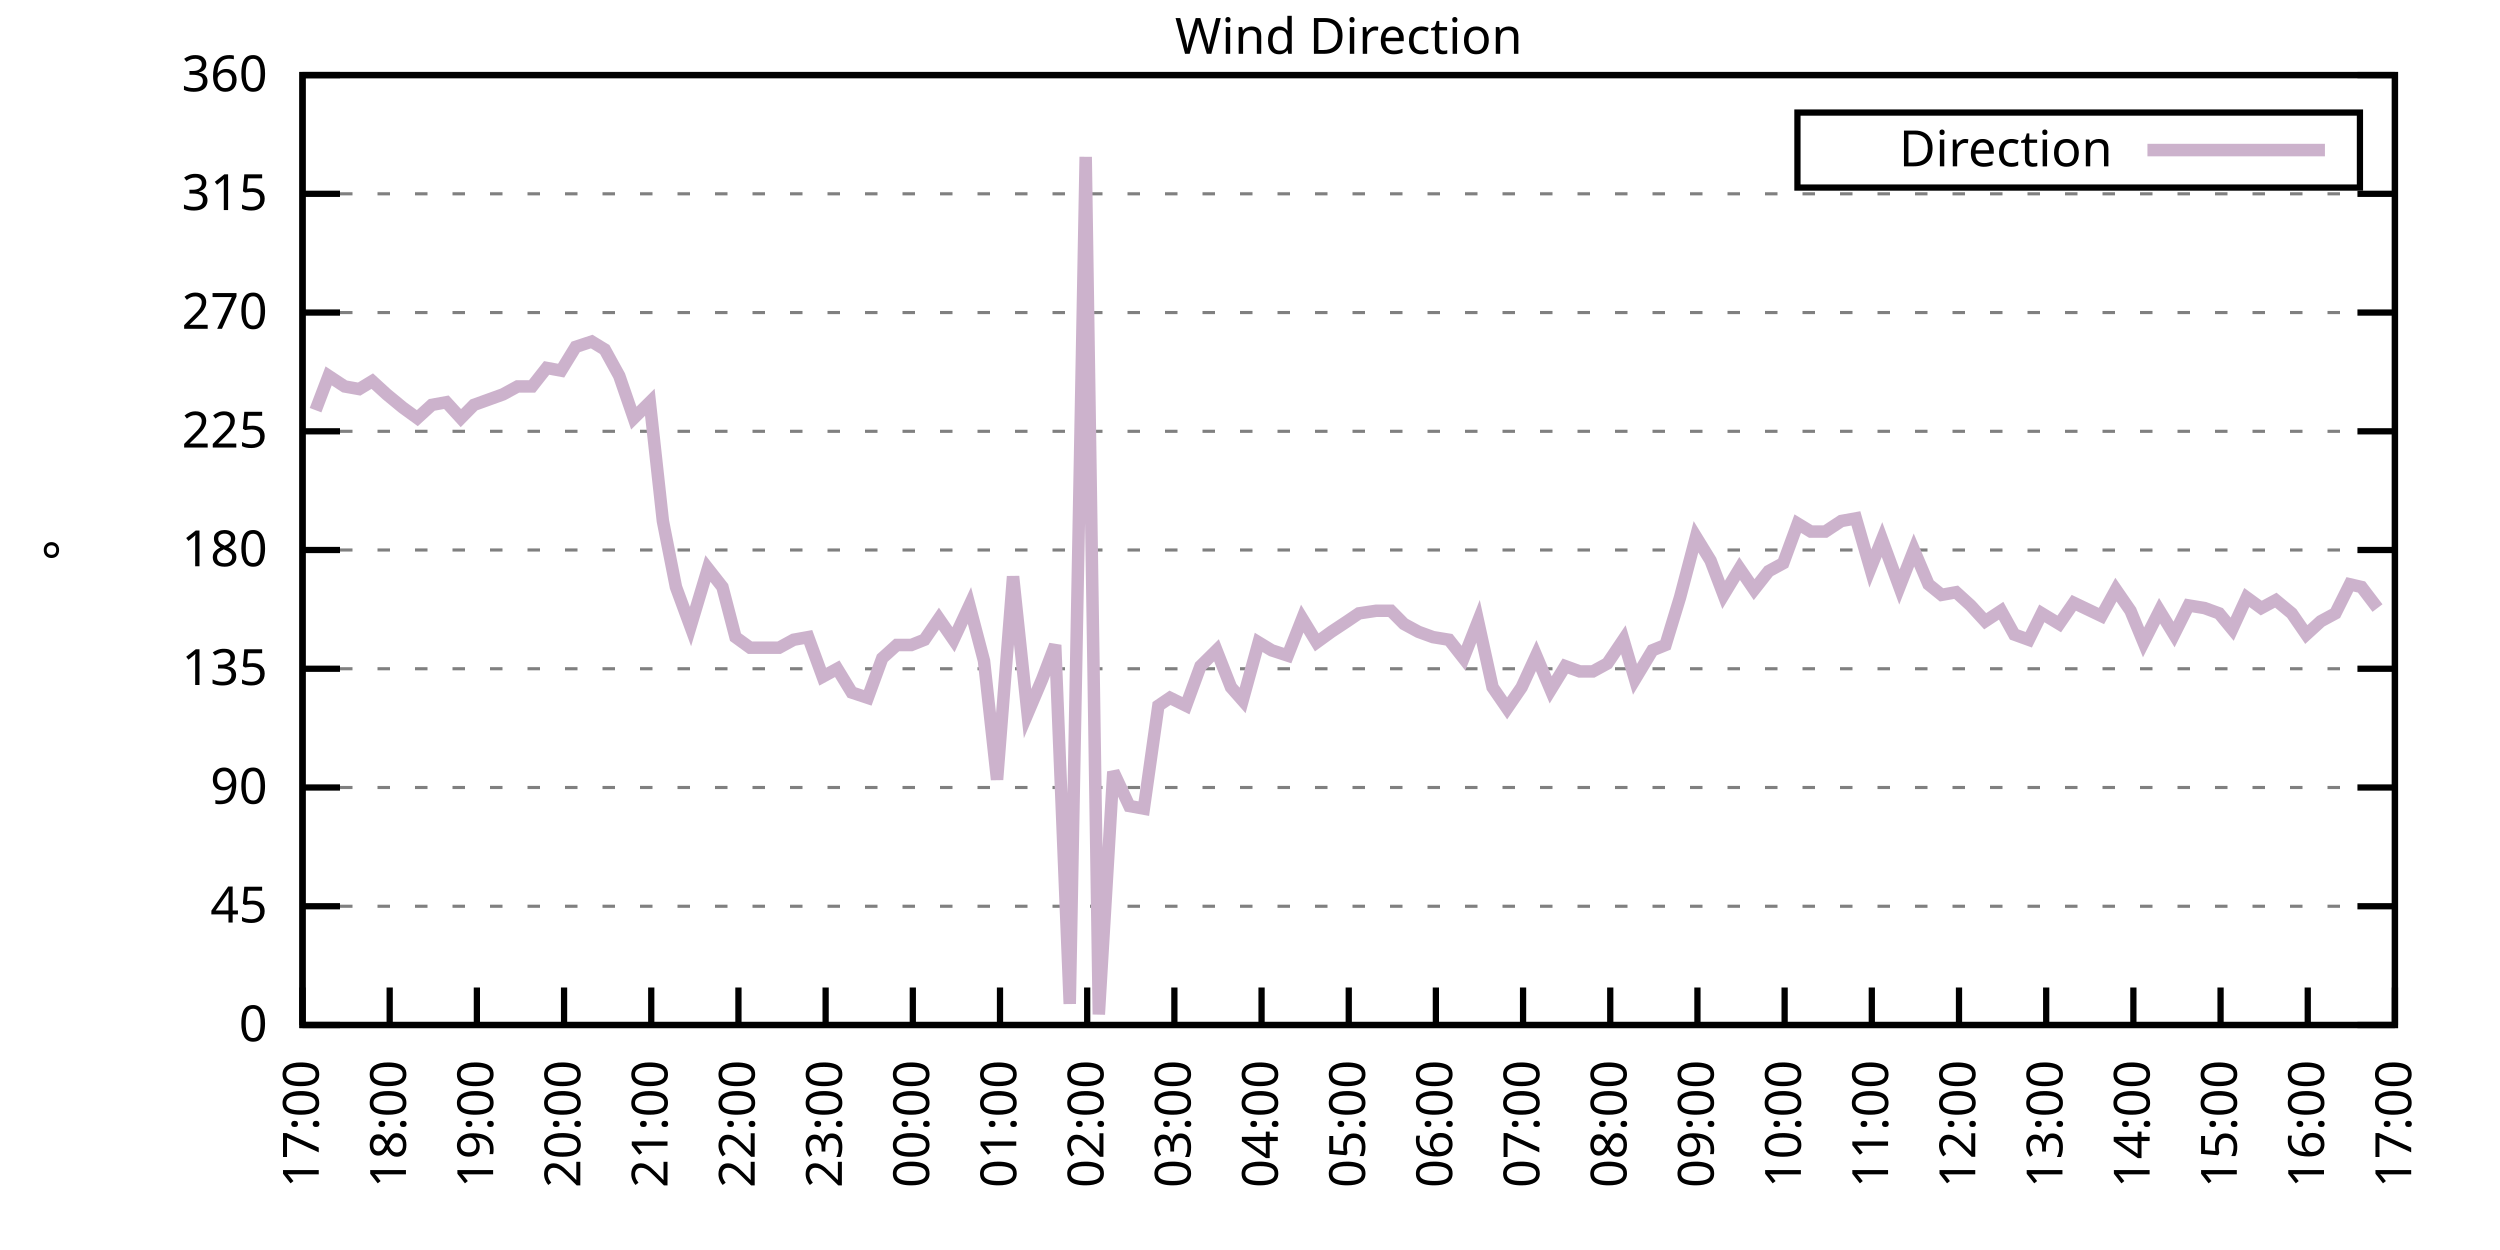
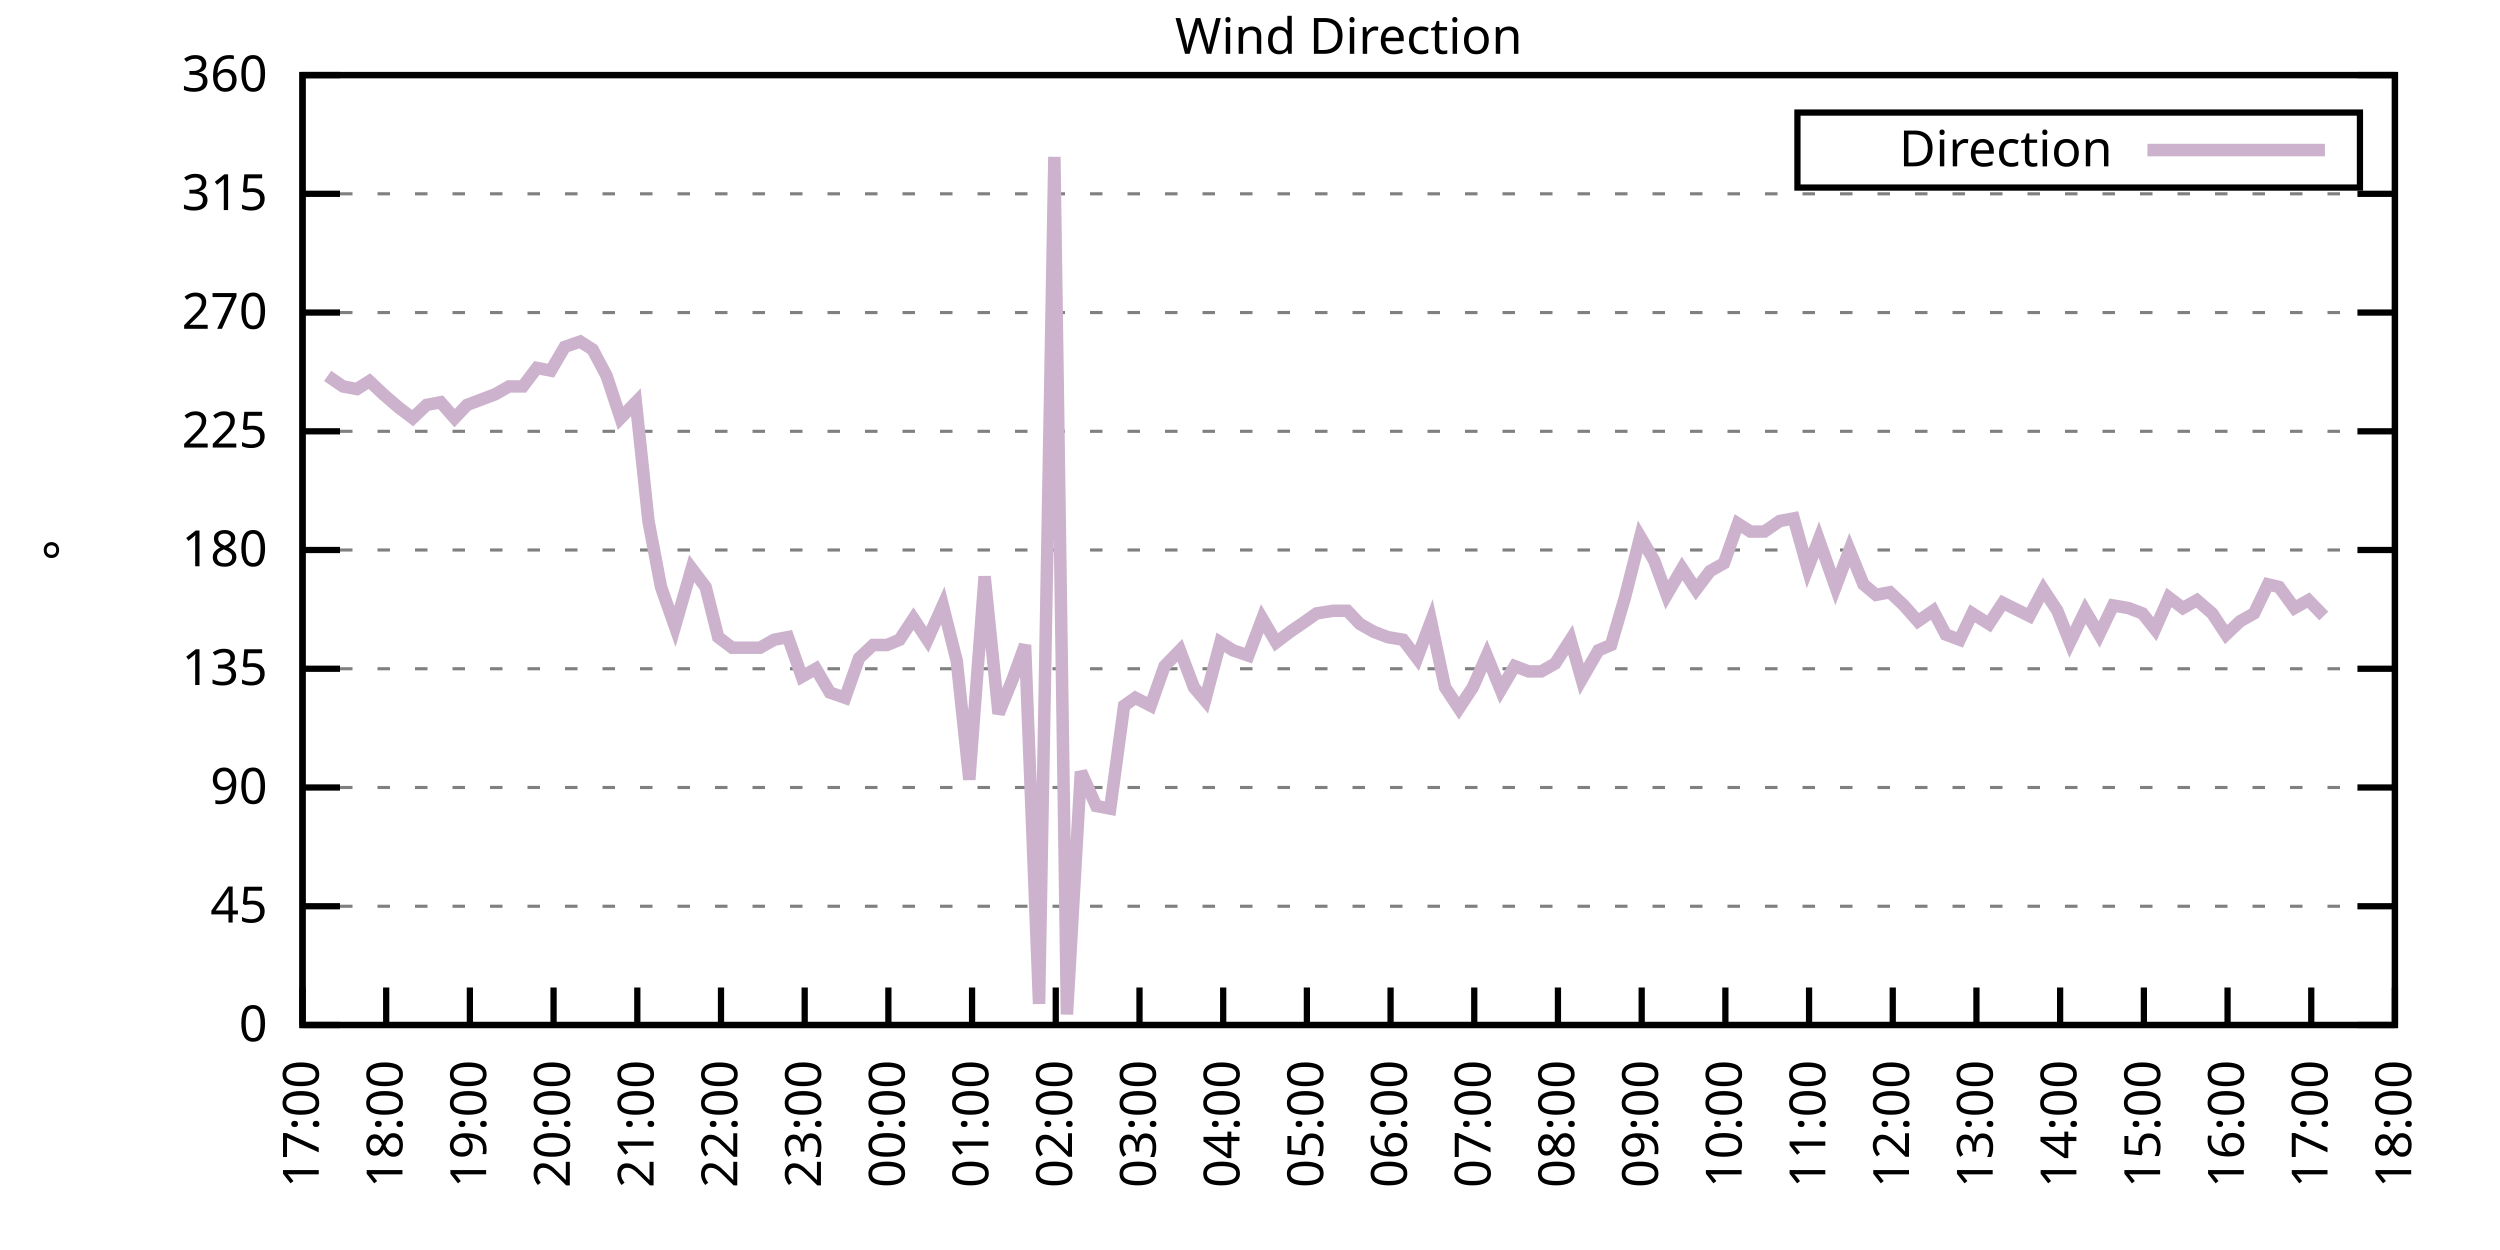
<svg xmlns="http://www.w3.org/2000/svg" xmlns:xlink="http://www.w3.org/1999/xlink" width="400" height="200" viewBox="0 0 400 200">
  <g id="gnuplot_canvas">
    <rect x="0" y="0" width="400" height="200" fill="none" />
    <defs>
      <circle id="gpDot" r="0.5" stroke-width="0.5" stroke="currentColor" />
      <path id="gpPt0" stroke-width="0.333" stroke="currentColor" d="M-1,0 h2 M0,-1 v2" />
      <path id="gpPt1" stroke-width="0.333" stroke="currentColor" d="M-1,-1 L1,1 M1,-1 L-1,1" />
      <path id="gpPt2" stroke-width="0.333" stroke="currentColor" d="M-1,0 L1,0 M0,-1 L0,1 M-1,-1 L1,1 M-1,1 L1,-1" />
      <rect id="gpPt3" stroke-width="0.333" stroke="currentColor" x="-1" y="-1" width="2" height="2" />
      <rect id="gpPt4" stroke-width="0.333" stroke="currentColor" fill="currentColor" x="-1" y="-1" width="2" height="2" />
      <circle id="gpPt5" stroke-width="0.333" stroke="currentColor" cx="0" cy="0" r="1" />
      <use xlink:href="#gpPt5" id="gpPt6" fill="currentColor" stroke="none" />
      <path id="gpPt7" stroke-width="0.333" stroke="currentColor" d="M0,-1.33 L-1.33,0.67 L1.33,0.67 z" />
      <use xlink:href="#gpPt7" id="gpPt8" fill="currentColor" stroke="none" />
      <use xlink:href="#gpPt7" id="gpPt9" stroke="currentColor" transform="rotate(180)" />
      <use xlink:href="#gpPt9" id="gpPt10" fill="currentColor" stroke="none" />
      <use xlink:href="#gpPt3" id="gpPt11" stroke="currentColor" transform="rotate(45)" />
      <use xlink:href="#gpPt11" id="gpPt12" fill="currentColor" stroke="none" />
      <path id="gpPt13" stroke-width="0.333" stroke="currentColor" d="M0,1.330 L1.265,0.411 L0.782,-1.067 L-0.782,-1.076 L-1.265,0.411 z" />
      <use xlink:href="#gpPt13" id="gpPt14" fill="currentColor" stroke="none" />
      <filter id="textbox" filterUnits="objectBoundingBox" x="0" y="0" height="1" width="1">
        <feFlood flood-color="white" flood-opacity="1" result="bgnd" />
        <feComposite in="SourceGraphic" in2="bgnd" operator="atop" />
      </filter>
      <filter id="greybox" filterUnits="objectBoundingBox" x="0" y="0" height="1" width="1">
        <feFlood flood-color="lightgrey" flood-opacity="1" result="grey" />
        <feComposite in="SourceGraphic" in2="grey" operator="atop" />
      </filter>
    </defs>
    <g fill="none" color="white" stroke="currentColor" stroke-width="1.00" stroke-linecap="butt" stroke-linejoin="miter">
</g>
    <g fill="none" color="black" stroke="currentColor" stroke-width="1.00" stroke-linecap="butt" stroke-linejoin="miter">
      <g stroke="none" shape-rendering="crispEdges">
        <polygon fill="rgb(255, 255, 255)" points="48.40,164.00 383.18,164.00 383.18,12.02 48.40,12.02 " />
      </g>
    </g>
    <g fill="none" color="black" stroke="currentColor" stroke-width="1.00" stroke-linecap="butt" stroke-linejoin="miter">
</g>
    <g fill="none" color="black" stroke="black" stroke-width="0.50" stroke-linecap="butt" stroke-linejoin="miter">
</g>
    <g fill="none" color="gray" stroke="currentColor" stroke-width="0.50" stroke-linecap="butt" stroke-linejoin="miter">
      <path stroke="gray" stroke-dasharray="2,4" class="gridline" d="M48.40,164.00 L383.19,164.00  " />
    </g>
    <g fill="none" color="gray" stroke="gray" stroke-width="1.00" stroke-linecap="butt" stroke-linejoin="miter">
</g>
    <g fill="none" color="black" stroke="currentColor" stroke-width="1.00" stroke-linecap="butt" stroke-linejoin="miter">
      <path stroke="black" d="M48.40,164.00 L54.40,164.00 M383.19,164.00 L377.19,164.00  " />
      <g transform="translate(42.80,166.60)" stroke="none" fill="black" font-family="Sans" font-size="8.00" text-anchor="end">
        <text>
          <tspan font-family="Sans"> 0</tspan>
        </text>
      </g>
    </g>
    <g fill="none" color="black" stroke="currentColor" stroke-width="1.00" stroke-linecap="butt" stroke-linejoin="miter">
</g>
    <g fill="none" color="black" stroke="black" stroke-width="0.50" stroke-linecap="butt" stroke-linejoin="miter">
</g>
    <g fill="none" color="gray" stroke="currentColor" stroke-width="0.50" stroke-linecap="butt" stroke-linejoin="miter">
      <path stroke="gray" stroke-dasharray="2,4" class="gridline" d="M48.40,145.00 L383.19,145.00  " />
    </g>
    <g fill="none" color="gray" stroke="gray" stroke-width="1.00" stroke-linecap="butt" stroke-linejoin="miter">
</g>
    <g fill="none" color="black" stroke="currentColor" stroke-width="1.00" stroke-linecap="butt" stroke-linejoin="miter">
      <path stroke="black" d="M48.40,145.00 L54.40,145.00 M383.19,145.00 L377.19,145.00  " />
      <g transform="translate(42.80,147.60)" stroke="none" fill="black" font-family="Sans" font-size="8.00" text-anchor="end">
        <text>
          <tspan font-family="Sans"> 45</tspan>
        </text>
      </g>
    </g>
    <g fill="none" color="black" stroke="currentColor" stroke-width="1.00" stroke-linecap="butt" stroke-linejoin="miter">
</g>
    <g fill="none" color="black" stroke="black" stroke-width="0.50" stroke-linecap="butt" stroke-linejoin="miter">
</g>
    <g fill="none" color="gray" stroke="currentColor" stroke-width="0.50" stroke-linecap="butt" stroke-linejoin="miter">
      <path stroke="gray" stroke-dasharray="2,4" class="gridline" d="M48.40,126.00 L383.19,126.00  " />
    </g>
    <g fill="none" color="gray" stroke="gray" stroke-width="1.00" stroke-linecap="butt" stroke-linejoin="miter">
</g>
    <g fill="none" color="black" stroke="currentColor" stroke-width="1.00" stroke-linecap="butt" stroke-linejoin="miter">
      <path stroke="black" d="M48.40,126.00 L54.40,126.00 M383.19,126.00 L377.19,126.00  " />
      <g transform="translate(42.80,128.60)" stroke="none" fill="black" font-family="Sans" font-size="8.00" text-anchor="end">
        <text>
          <tspan font-family="Sans"> 90</tspan>
        </text>
      </g>
    </g>
    <g fill="none" color="black" stroke="currentColor" stroke-width="1.00" stroke-linecap="butt" stroke-linejoin="miter">
</g>
    <g fill="none" color="black" stroke="black" stroke-width="0.50" stroke-linecap="butt" stroke-linejoin="miter">
</g>
    <g fill="none" color="gray" stroke="currentColor" stroke-width="0.50" stroke-linecap="butt" stroke-linejoin="miter">
      <path stroke="gray" stroke-dasharray="2,4" class="gridline" d="M48.40,107.00 L383.19,107.00  " />
    </g>
    <g fill="none" color="gray" stroke="gray" stroke-width="1.00" stroke-linecap="butt" stroke-linejoin="miter">
</g>
    <g fill="none" color="black" stroke="currentColor" stroke-width="1.00" stroke-linecap="butt" stroke-linejoin="miter">
      <path stroke="black" d="M48.40,107.00 L54.40,107.00 M383.19,107.00 L377.19,107.00  " />
      <g transform="translate(42.80,109.60)" stroke="none" fill="black" font-family="Sans" font-size="8.00" text-anchor="end">
        <text>
          <tspan font-family="Sans"> 135</tspan>
        </text>
      </g>
    </g>
    <g fill="none" color="black" stroke="currentColor" stroke-width="1.00" stroke-linecap="butt" stroke-linejoin="miter">
</g>
    <g fill="none" color="black" stroke="black" stroke-width="0.50" stroke-linecap="butt" stroke-linejoin="miter">
</g>
    <g fill="none" color="gray" stroke="currentColor" stroke-width="0.50" stroke-linecap="butt" stroke-linejoin="miter">
      <path stroke="gray" stroke-dasharray="2,4" class="gridline" d="M48.40,88.00 L383.19,88.00  " />
    </g>
    <g fill="none" color="gray" stroke="gray" stroke-width="1.00" stroke-linecap="butt" stroke-linejoin="miter">
</g>
    <g fill="none" color="black" stroke="currentColor" stroke-width="1.00" stroke-linecap="butt" stroke-linejoin="miter">
      <path stroke="black" d="M48.40,88.00 L54.40,88.00 M383.19,88.00 L377.19,88.00  " />
      <g transform="translate(42.80,90.60)" stroke="none" fill="black" font-family="Sans" font-size="8.00" text-anchor="end">
        <text>
          <tspan font-family="Sans"> 180</tspan>
        </text>
      </g>
    </g>
    <g fill="none" color="black" stroke="currentColor" stroke-width="1.00" stroke-linecap="butt" stroke-linejoin="miter">
</g>
    <g fill="none" color="black" stroke="black" stroke-width="0.50" stroke-linecap="butt" stroke-linejoin="miter">
</g>
    <g fill="none" color="gray" stroke="currentColor" stroke-width="0.50" stroke-linecap="butt" stroke-linejoin="miter">
      <path stroke="gray" stroke-dasharray="2,4" class="gridline" d="M48.40,69.01 L383.19,69.01  " />
    </g>
    <g fill="none" color="gray" stroke="gray" stroke-width="1.00" stroke-linecap="butt" stroke-linejoin="miter">
</g>
    <g fill="none" color="black" stroke="currentColor" stroke-width="1.00" stroke-linecap="butt" stroke-linejoin="miter">
      <path stroke="black" d="M48.40,69.01 L54.40,69.01 M383.19,69.01 L377.19,69.01  " />
      <g transform="translate(42.80,71.61)" stroke="none" fill="black" font-family="Sans" font-size="8.00" text-anchor="end">
        <text>
          <tspan font-family="Sans"> 225</tspan>
        </text>
      </g>
    </g>
    <g fill="none" color="black" stroke="currentColor" stroke-width="1.00" stroke-linecap="butt" stroke-linejoin="miter">
</g>
    <g fill="none" color="black" stroke="black" stroke-width="0.50" stroke-linecap="butt" stroke-linejoin="miter">
</g>
    <g fill="none" color="gray" stroke="currentColor" stroke-width="0.50" stroke-linecap="butt" stroke-linejoin="miter">
      <path stroke="gray" stroke-dasharray="2,4" class="gridline" d="M48.40,50.01 L383.19,50.01  " />
    </g>
    <g fill="none" color="gray" stroke="gray" stroke-width="1.00" stroke-linecap="butt" stroke-linejoin="miter">
</g>
    <g fill="none" color="black" stroke="currentColor" stroke-width="1.00" stroke-linecap="butt" stroke-linejoin="miter">
      <path stroke="black" d="M48.40,50.01 L54.40,50.01 M383.19,50.01 L377.19,50.01  " />
      <g transform="translate(42.80,52.61)" stroke="none" fill="black" font-family="Sans" font-size="8.00" text-anchor="end">
        <text>
          <tspan font-family="Sans"> 270</tspan>
        </text>
      </g>
    </g>
    <g fill="none" color="black" stroke="currentColor" stroke-width="1.00" stroke-linecap="butt" stroke-linejoin="miter">
</g>
    <g fill="none" color="black" stroke="black" stroke-width="0.50" stroke-linecap="butt" stroke-linejoin="miter">
</g>
    <g fill="none" color="gray" stroke="currentColor" stroke-width="0.50" stroke-linecap="butt" stroke-linejoin="miter">
      <path stroke="gray" stroke-dasharray="2,4" class="gridline" d="M48.40,31.01 L383.19,31.01  " />
    </g>
    <g fill="none" color="gray" stroke="gray" stroke-width="1.00" stroke-linecap="butt" stroke-linejoin="miter">
</g>
    <g fill="none" color="black" stroke="currentColor" stroke-width="1.00" stroke-linecap="butt" stroke-linejoin="miter">
      <path stroke="black" d="M48.40,31.01 L54.40,31.01 M383.19,31.01 L377.19,31.01  " />
      <g transform="translate(42.80,33.61)" stroke="none" fill="black" font-family="Sans" font-size="8.00" text-anchor="end">
        <text>
          <tspan font-family="Sans"> 315</tspan>
        </text>
      </g>
    </g>
    <g fill="none" color="black" stroke="currentColor" stroke-width="1.00" stroke-linecap="butt" stroke-linejoin="miter">
</g>
    <g fill="none" color="black" stroke="black" stroke-width="0.50" stroke-linecap="butt" stroke-linejoin="miter">
</g>
    <g fill="none" color="gray" stroke="currentColor" stroke-width="0.50" stroke-linecap="butt" stroke-linejoin="miter">
      <path stroke="gray" stroke-dasharray="2,4" class="gridline" d="M48.40,12.01 L383.19,12.01  " />
    </g>
    <g fill="none" color="gray" stroke="gray" stroke-width="1.00" stroke-linecap="butt" stroke-linejoin="miter">
</g>
    <g fill="none" color="black" stroke="currentColor" stroke-width="1.00" stroke-linecap="butt" stroke-linejoin="miter">
      <path stroke="black" d="M48.40,12.01 L54.40,12.01 M383.19,12.01 L377.19,12.01  " />
      <g transform="translate(42.80,14.61)" stroke="none" fill="black" font-family="Sans" font-size="8.00" text-anchor="end">
        <text>
          <tspan font-family="Sans"> 360</tspan>
        </text>
      </g>
    </g>
    <g fill="none" color="black" stroke="currentColor" stroke-width="1.00" stroke-linecap="butt" stroke-linejoin="miter">
      <path stroke="black" d="M48.40,164.00 L48.40,158.00  " />
      <g transform="translate(51.00,169.60) rotate(270.00)" stroke="none" fill="black" font-family="Sans" font-size="8.00" text-anchor="end">
        <text>
          <tspan font-family="Sans">17:00</tspan>
        </text>
      </g>
    </g>
    <g fill="none" color="black" stroke="currentColor" stroke-width="1.00" stroke-linecap="butt" stroke-linejoin="miter">
-       <path stroke="black" d="M62.35,164.00 L62.35,158.00  " />
-       <g transform="translate(64.95,169.60) rotate(270.00)" stroke="none" fill="black" font-family="Sans" font-size="8.00" text-anchor="end">
+       <path stroke="black" d="M61.79,164.00 L61.79,158.00  " />
+       <g transform="translate(64.39,169.60) rotate(270.00)" stroke="none" fill="black" font-family="Sans" font-size="8.00" text-anchor="end">
        <text>
          <tspan font-family="Sans">18:00</tspan>
        </text>
      </g>
    </g>
    <g fill="none" color="black" stroke="currentColor" stroke-width="1.00" stroke-linecap="butt" stroke-linejoin="miter">
-       <path stroke="black" d="M76.30,164.00 L76.30,158.00  " />
-       <g transform="translate(78.90,169.60) rotate(270.00)" stroke="none" fill="black" font-family="Sans" font-size="8.00" text-anchor="end">
+       <path stroke="black" d="M75.18,164.00 L75.18,158.00  " />
+       <g transform="translate(77.78,169.60) rotate(270.00)" stroke="none" fill="black" font-family="Sans" font-size="8.00" text-anchor="end">
        <text>
          <tspan font-family="Sans">19:00</tspan>
        </text>
      </g>
    </g>
    <g fill="none" color="black" stroke="currentColor" stroke-width="1.00" stroke-linecap="butt" stroke-linejoin="miter">
-       <path stroke="black" d="M90.25,164.00 L90.25,158.00  " />
-       <g transform="translate(92.85,169.60) rotate(270.00)" stroke="none" fill="black" font-family="Sans" font-size="8.00" text-anchor="end">
+       <path stroke="black" d="M88.57,164.00 L88.57,158.00  " />
+       <g transform="translate(91.17,169.60) rotate(270.00)" stroke="none" fill="black" font-family="Sans" font-size="8.00" text-anchor="end">
        <text>
          <tspan font-family="Sans">20:00</tspan>
        </text>
      </g>
    </g>
    <g fill="none" color="black" stroke="currentColor" stroke-width="1.00" stroke-linecap="butt" stroke-linejoin="miter">
-       <path stroke="black" d="M104.20,164.00 L104.20,158.00  " />
-       <g transform="translate(106.80,169.60) rotate(270.00)" stroke="none" fill="black" font-family="Sans" font-size="8.00" text-anchor="end">
+       <path stroke="black" d="M101.97,164.00 L101.97,158.00  " />
+       <g transform="translate(104.57,169.60) rotate(270.00)" stroke="none" fill="black" font-family="Sans" font-size="8.00" text-anchor="end">
        <text>
          <tspan font-family="Sans">21:00</tspan>
        </text>
      </g>
    </g>
    <g fill="none" color="black" stroke="currentColor" stroke-width="1.00" stroke-linecap="butt" stroke-linejoin="miter">
-       <path stroke="black" d="M118.15,164.00 L118.15,158.00  " />
-       <g transform="translate(120.75,169.60) rotate(270.00)" stroke="none" fill="black" font-family="Sans" font-size="8.00" text-anchor="end">
+       <path stroke="black" d="M115.36,164.00 L115.36,158.00  " />
+       <g transform="translate(117.96,169.60) rotate(270.00)" stroke="none" fill="black" font-family="Sans" font-size="8.00" text-anchor="end">
        <text>
          <tspan font-family="Sans">22:00</tspan>
        </text>
      </g>
    </g>
    <g fill="none" color="black" stroke="currentColor" stroke-width="1.00" stroke-linecap="butt" stroke-linejoin="miter">
-       <path stroke="black" d="M132.10,164.00 L132.10,158.00  " />
-       <g transform="translate(134.70,169.60) rotate(270.00)" stroke="none" fill="black" font-family="Sans" font-size="8.00" text-anchor="end">
+       <path stroke="black" d="M128.75,164.00 L128.75,158.00  " />
+       <g transform="translate(131.35,169.60) rotate(270.00)" stroke="none" fill="black" font-family="Sans" font-size="8.00" text-anchor="end">
        <text>
          <tspan font-family="Sans">23:00</tspan>
        </text>
      </g>
    </g>
    <g fill="none" color="black" stroke="currentColor" stroke-width="1.00" stroke-linecap="butt" stroke-linejoin="miter">
-       <path stroke="black" d="M146.05,164.00 L146.05,158.00  " />
-       <g transform="translate(148.65,169.60) rotate(270.00)" stroke="none" fill="black" font-family="Sans" font-size="8.00" text-anchor="end">
+       <path stroke="black" d="M142.14,164.00 L142.14,158.00  " />
+       <g transform="translate(144.74,169.60) rotate(270.00)" stroke="none" fill="black" font-family="Sans" font-size="8.00" text-anchor="end">
        <text>
          <tspan font-family="Sans">00:00</tspan>
        </text>
      </g>
    </g>
    <g fill="none" color="black" stroke="currentColor" stroke-width="1.00" stroke-linecap="butt" stroke-linejoin="miter">
-       <path stroke="black" d="M160.00,164.00 L160.00,158.00  " />
-       <g transform="translate(162.60,169.60) rotate(270.00)" stroke="none" fill="black" font-family="Sans" font-size="8.00" text-anchor="end">
+       <path stroke="black" d="M155.53,164.00 L155.53,158.00  " />
+       <g transform="translate(158.13,169.60) rotate(270.00)" stroke="none" fill="black" font-family="Sans" font-size="8.00" text-anchor="end">
        <text>
          <tspan font-family="Sans">01:00</tspan>
        </text>
      </g>
    </g>
    <g fill="none" color="black" stroke="currentColor" stroke-width="1.00" stroke-linecap="butt" stroke-linejoin="miter">
-       <path stroke="black" d="M173.95,164.00 L173.95,158.00  " />
-       <g transform="translate(176.55,169.60) rotate(270.00)" stroke="none" fill="black" font-family="Sans" font-size="8.00" text-anchor="end">
+       <path stroke="black" d="M168.92,164.00 L168.92,158.00  " />
+       <g transform="translate(171.52,169.60) rotate(270.00)" stroke="none" fill="black" font-family="Sans" font-size="8.00" text-anchor="end">
        <text>
          <tspan font-family="Sans">02:00</tspan>
        </text>
      </g>
    </g>
    <g fill="none" color="black" stroke="currentColor" stroke-width="1.00" stroke-linecap="butt" stroke-linejoin="miter">
-       <path stroke="black" d="M187.90,164.00 L187.90,158.00  " />
-       <g transform="translate(190.50,169.60) rotate(270.00)" stroke="none" fill="black" font-family="Sans" font-size="8.00" text-anchor="end">
+       <path stroke="black" d="M182.32,164.00 L182.32,158.00  " />
+       <g transform="translate(184.92,169.60) rotate(270.00)" stroke="none" fill="black" font-family="Sans" font-size="8.00" text-anchor="end">
        <text>
          <tspan font-family="Sans">03:00</tspan>
        </text>
      </g>
    </g>
    <g fill="none" color="black" stroke="currentColor" stroke-width="1.00" stroke-linecap="butt" stroke-linejoin="miter">
-       <path stroke="black" d="M201.85,164.00 L201.85,158.00  " />
-       <g transform="translate(204.45,169.60) rotate(270.00)" stroke="none" fill="black" font-family="Sans" font-size="8.00" text-anchor="end">
+       <path stroke="black" d="M195.71,164.00 L195.71,158.00  " />
+       <g transform="translate(198.31,169.60) rotate(270.00)" stroke="none" fill="black" font-family="Sans" font-size="8.00" text-anchor="end">
        <text>
          <tspan font-family="Sans">04:00</tspan>
        </text>
      </g>
    </g>
    <g fill="none" color="black" stroke="currentColor" stroke-width="1.00" stroke-linecap="butt" stroke-linejoin="miter">
-       <path stroke="black" d="M215.80,164.00 L215.80,158.00  " />
-       <g transform="translate(218.40,169.60) rotate(270.00)" stroke="none" fill="black" font-family="Sans" font-size="8.00" text-anchor="end">
+       <path stroke="black" d="M209.10,164.00 L209.10,158.00  " />
+       <g transform="translate(211.70,169.60) rotate(270.00)" stroke="none" fill="black" font-family="Sans" font-size="8.00" text-anchor="end">
        <text>
          <tspan font-family="Sans">05:00</tspan>
        </text>
      </g>
    </g>
    <g fill="none" color="black" stroke="currentColor" stroke-width="1.00" stroke-linecap="butt" stroke-linejoin="miter">
-       <path stroke="black" d="M229.74,164.00 L229.74,158.00  " />
-       <g transform="translate(232.34,169.60) rotate(270.00)" stroke="none" fill="black" font-family="Sans" font-size="8.00" text-anchor="end">
+       <path stroke="black" d="M222.49,164.00 L222.49,158.00  " />
+       <g transform="translate(225.09,169.60) rotate(270.00)" stroke="none" fill="black" font-family="Sans" font-size="8.00" text-anchor="end">
        <text>
          <tspan font-family="Sans">06:00</tspan>
        </text>
      </g>
    </g>
    <g fill="none" color="black" stroke="currentColor" stroke-width="1.00" stroke-linecap="butt" stroke-linejoin="miter">
-       <path stroke="black" d="M243.69,164.00 L243.69,158.00  " />
-       <g transform="translate(246.29,169.60) rotate(270.00)" stroke="none" fill="black" font-family="Sans" font-size="8.00" text-anchor="end">
+       <path stroke="black" d="M235.88,164.00 L235.88,158.00  " />
+       <g transform="translate(238.48,169.60) rotate(270.00)" stroke="none" fill="black" font-family="Sans" font-size="8.00" text-anchor="end">
        <text>
          <tspan font-family="Sans">07:00</tspan>
        </text>
      </g>
    </g>
    <g fill="none" color="black" stroke="currentColor" stroke-width="1.00" stroke-linecap="butt" stroke-linejoin="miter">
-       <path stroke="black" d="M257.64,164.00 L257.64,158.00  " />
-       <g transform="translate(260.24,169.60) rotate(270.00)" stroke="none" fill="black" font-family="Sans" font-size="8.00" text-anchor="end">
+       <path stroke="black" d="M249.27,164.00 L249.27,158.00  " />
+       <g transform="translate(251.87,169.60) rotate(270.00)" stroke="none" fill="black" font-family="Sans" font-size="8.00" text-anchor="end">
        <text>
          <tspan font-family="Sans">08:00</tspan>
        </text>
      </g>
    </g>
    <g fill="none" color="black" stroke="currentColor" stroke-width="1.00" stroke-linecap="butt" stroke-linejoin="miter">
-       <path stroke="black" d="M271.59,164.00 L271.59,158.00  " />
-       <g transform="translate(274.19,169.60) rotate(270.00)" stroke="none" fill="black" font-family="Sans" font-size="8.00" text-anchor="end">
+       <path stroke="black" d="M262.67,164.00 L262.67,158.00  " />
+       <g transform="translate(265.27,169.60) rotate(270.00)" stroke="none" fill="black" font-family="Sans" font-size="8.00" text-anchor="end">
        <text>
          <tspan font-family="Sans">09:00</tspan>
        </text>
      </g>
    </g>
    <g fill="none" color="black" stroke="currentColor" stroke-width="1.00" stroke-linecap="butt" stroke-linejoin="miter">
-       <path stroke="black" d="M285.54,164.00 L285.54,158.00  " />
-       <g transform="translate(288.14,169.60) rotate(270.00)" stroke="none" fill="black" font-family="Sans" font-size="8.00" text-anchor="end">
+       <path stroke="black" d="M276.06,164.00 L276.06,158.00  " />
+       <g transform="translate(278.66,169.60) rotate(270.00)" stroke="none" fill="black" font-family="Sans" font-size="8.00" text-anchor="end">
        <text>
          <tspan font-family="Sans">10:00</tspan>
        </text>
      </g>
    </g>
    <g fill="none" color="black" stroke="currentColor" stroke-width="1.00" stroke-linecap="butt" stroke-linejoin="miter">
-       <path stroke="black" d="M299.49,164.00 L299.49,158.00  " />
-       <g transform="translate(302.09,169.60) rotate(270.00)" stroke="none" fill="black" font-family="Sans" font-size="8.00" text-anchor="end">
+       <path stroke="black" d="M289.45,164.00 L289.45,158.00  " />
+       <g transform="translate(292.05,169.60) rotate(270.00)" stroke="none" fill="black" font-family="Sans" font-size="8.00" text-anchor="end">
        <text>
          <tspan font-family="Sans">11:00</tspan>
        </text>
      </g>
    </g>
    <g fill="none" color="black" stroke="currentColor" stroke-width="1.00" stroke-linecap="butt" stroke-linejoin="miter">
-       <path stroke="black" d="M313.44,164.00 L313.44,158.00  " />
-       <g transform="translate(316.04,169.60) rotate(270.00)" stroke="none" fill="black" font-family="Sans" font-size="8.00" text-anchor="end">
+       <path stroke="black" d="M302.84,164.00 L302.84,158.00  " />
+       <g transform="translate(305.44,169.60) rotate(270.00)" stroke="none" fill="black" font-family="Sans" font-size="8.00" text-anchor="end">
        <text>
          <tspan font-family="Sans">12:00</tspan>
        </text>
      </g>
    </g>
    <g fill="none" color="black" stroke="currentColor" stroke-width="1.00" stroke-linecap="butt" stroke-linejoin="miter">
-       <path stroke="black" d="M327.39,164.00 L327.39,158.00  " />
-       <g transform="translate(329.99,169.60) rotate(270.00)" stroke="none" fill="black" font-family="Sans" font-size="8.00" text-anchor="end">
+       <path stroke="black" d="M316.23,164.00 L316.23,158.00  " />
+       <g transform="translate(318.83,169.60) rotate(270.00)" stroke="none" fill="black" font-family="Sans" font-size="8.00" text-anchor="end">
        <text>
          <tspan font-family="Sans">13:00</tspan>
        </text>
      </g>
    </g>
    <g fill="none" color="black" stroke="currentColor" stroke-width="1.00" stroke-linecap="butt" stroke-linejoin="miter">
-       <path stroke="black" d="M341.34,164.00 L341.34,158.00  " />
-       <g transform="translate(343.94,169.60) rotate(270.00)" stroke="none" fill="black" font-family="Sans" font-size="8.00" text-anchor="end">
+       <path stroke="black" d="M329.62,164.00 L329.62,158.00  " />
+       <g transform="translate(332.22,169.60) rotate(270.00)" stroke="none" fill="black" font-family="Sans" font-size="8.00" text-anchor="end">
        <text>
          <tspan font-family="Sans">14:00</tspan>
        </text>
      </g>
    </g>
    <g fill="none" color="black" stroke="currentColor" stroke-width="1.00" stroke-linecap="butt" stroke-linejoin="miter">
-       <path stroke="black" d="M355.29,164.00 L355.29,158.00  " />
-       <g transform="translate(357.89,169.60) rotate(270.00)" stroke="none" fill="black" font-family="Sans" font-size="8.00" text-anchor="end">
+       <path stroke="black" d="M343.02,164.00 L343.02,158.00  " />
+       <g transform="translate(345.62,169.60) rotate(270.00)" stroke="none" fill="black" font-family="Sans" font-size="8.00" text-anchor="end">
        <text>
          <tspan font-family="Sans">15:00</tspan>
        </text>
      </g>
    </g>
    <g fill="none" color="black" stroke="currentColor" stroke-width="1.00" stroke-linecap="butt" stroke-linejoin="miter">
-       <path stroke="black" d="M369.24,164.00 L369.24,158.00  " />
-       <g transform="translate(371.84,169.60) rotate(270.00)" stroke="none" fill="black" font-family="Sans" font-size="8.00" text-anchor="end">
+       <path stroke="black" d="M356.41,164.00 L356.41,158.00  " />
+       <g transform="translate(359.01,169.60) rotate(270.00)" stroke="none" fill="black" font-family="Sans" font-size="8.00" text-anchor="end">
        <text>
          <tspan font-family="Sans">16:00</tspan>
+         </text>
+       </g>
+     </g>
+     <g fill="none" color="black" stroke="currentColor" stroke-width="1.00" stroke-linecap="butt" stroke-linejoin="miter">
+       <path stroke="black" d="M369.80,164.00 L369.80,158.00  " />
+       <g transform="translate(372.40,169.60) rotate(270.00)" stroke="none" fill="black" font-family="Sans" font-size="8.00" text-anchor="end">
+         <text>
+           <tspan font-family="Sans">17:00</tspan>
        </text>
      </g>
    </g>
    <g fill="none" color="black" stroke="currentColor" stroke-width="1.00" stroke-linecap="butt" stroke-linejoin="miter">
      <path stroke="black" d="M383.19,164.00 L383.19,158.00  " />
      <g transform="translate(385.79,169.60) rotate(270.00)" stroke="none" fill="black" font-family="Sans" font-size="8.00" text-anchor="end">
        <text>
-           <tspan font-family="Sans">17:00</tspan>
+           <tspan font-family="Sans">18:00</tspan>
        </text>
      </g>
    </g>
    <g fill="none" color="black" stroke="currentColor" stroke-width="1.00" stroke-linecap="butt" stroke-linejoin="miter">
</g>
    <g fill="none" color="black" stroke="currentColor" stroke-width="1.00" stroke-linecap="butt" stroke-linejoin="miter">
      <path stroke="black" d="M48.40,12.01 L48.40,164.00 L383.19,164.00 L383.19,12.01 L48.40,12.01 Z  " />
    </g>
    <g fill="none" color="black" stroke="currentColor" stroke-width="1.00" stroke-linecap="butt" stroke-linejoin="miter">
</g>
    <g fill="none" color="black" stroke="currentColor" stroke-width="1.00" stroke-linecap="butt" stroke-linejoin="miter">
      <path stroke="black" d="M287.59,30.01 L287.59,18.01 L377.59,18.01 L377.59,30.01 L287.59,30.01 Z  " />
    </g>
    <g id="Wind_direction_plot_1">
      <g fill="none" color="white" stroke="black" stroke-width="2.00" stroke-linecap="butt" stroke-linejoin="miter">
</g>
      <g fill="none" color="black" stroke="currentColor" stroke-width="2.00" stroke-linecap="butt" stroke-linejoin="miter">
        <g transform="translate(337.99,26.61)" stroke="none" fill="black" font-family="Sans" font-size="8.00" text-anchor="end">
          <text>
            <tspan font-family="Sans">Direction</tspan>
          </text>
        </g>
      </g>
      <g fill="none" color="black" stroke="currentColor" stroke-width="2.00" stroke-linecap="butt" stroke-linejoin="miter">
-         <path stroke="rgb(204, 178, 204)" d="M343.59,24.01 L371.99,24.01 M50.49,65.63 L52.58,60.14 L55.14,61.83 L57.47,62.25 L59.56,60.98 L61.88,63.10   L64.44,65.21 L66.77,66.90 L69.09,64.78 L71.42,64.36 L73.74,66.90 L75.83,64.78 L78.16,63.94 L80.48,63.10   L82.81,61.83 L85.13,61.83 L87.46,58.87 L89.78,59.30 L92.11,55.50 L94.67,54.65 L96.76,55.92 L99.08,60.14   L101.41,66.90 L103.97,64.36 L106.06,83.36 L108.15,93.92 L110.48,100.25 L113.27,90.96 L115.59,93.92 L117.68,101.94   L120.01,103.63 L122.33,103.63 L124.66,103.63 L126.98,102.36 L129.31,101.94 L131.63,108.27 L133.96,107.00 L136.28,110.80   L138.84,111.65 L141.16,105.31 L143.49,103.20 L145.81,103.20 L147.91,102.36 L150.23,98.98 L152.56,102.36 L155.11,96.87   L157.44,105.74 L159.53,124.74 L162.09,92.23 L164.41,114.18 L166.74,108.69 L168.83,103.20 L171.16,160.62 L173.71,25.10   L175.81,162.31 L178.13,123.47 L180.69,128.96 L183.01,129.38 L185.34,112.91 L187.20,111.65 L189.76,112.91 L192.08,106.58   L194.64,104.05 L196.96,109.96 L198.82,112.07 L201.38,102.78 L203.47,104.05 L206.03,104.89 L208.36,98.98 L210.68,102.78   L213.01,101.09 L215.56,99.40 L217.42,98.14 L220.21,97.72 L222.54,97.72 L224.63,99.83 L226.95,101.09 L229.28,101.94   L231.84,102.36 L234.16,105.31 L236.49,99.40 L238.81,109.96 L241.14,113.34 L243.46,109.96 L245.79,104.89 L248.11,110.38   L250.44,106.58 L252.76,107.43 L254.85,107.43 L257.18,106.16 L259.74,102.36 L261.60,108.69 L264.39,104.05 L266.48,103.20   L268.80,95.60 L271.36,85.89 L273.69,89.69 L275.78,95.18 L278.34,90.96 L280.66,94.34 L282.99,91.38 L285.31,90.12   L287.64,83.78 L289.73,85.05 L292.05,85.05 L294.61,83.36 L296.94,82.94 L299.26,90.96 L301.12,86.32 L303.91,93.92   L306.23,88.00 L308.56,93.49 L310.65,95.18 L312.98,94.76 L315.30,96.87 L317.63,99.40 L320.18,97.72 L322.28,101.52   L324.60,102.36 L326.69,98.14 L329.48,99.83 L331.81,96.45 L336.23,98.56 L338.55,94.34 L340.88,97.72 L342.97,102.78   L345.53,97.72 L347.85,101.52 L350.18,96.87 L352.73,97.29 L355.06,98.14 L357.15,100.67 L359.48,95.60 L361.80,97.29   L364.13,96.03 L366.68,98.14 L369.01,101.52 L371.33,99.40 L373.66,98.14 L375.98,93.49 L377.84,93.92 L380.40,97.29    " />
+         <path stroke="rgb(204, 178, 204)" d="M343.59,24.01 L371.99,24.01 M52.42,60.14 L54.87,61.83 L57.10,62.25 L59.11,60.98 L61.35,63.10 L63.80,65.21   L66.03,66.90 L68.26,64.78 L70.50,64.36 L72.73,66.90 L74.74,64.78 L76.97,63.94 L79.20,63.10 L81.43,61.83   L83.66,61.83 L85.90,58.87 L88.13,59.30 L90.36,55.50 L92.82,54.65 L94.82,55.92 L97.06,60.14 L99.29,66.90   L101.74,64.36 L103.75,83.36 L105.76,93.92 L107.99,100.25 L110.67,90.96 L112.90,93.92 L114.91,101.94 L117.14,103.63   L119.38,103.63 L121.61,103.63 L123.84,102.36 L126.07,101.94 L128.30,108.27 L130.54,107.00 L132.77,110.80 L135.22,111.65   L137.45,105.31 L139.69,103.20 L141.92,103.20 L143.93,102.36 L146.16,98.98 L148.39,102.36 L150.85,96.87 L153.08,105.74   L155.09,124.74 L157.54,92.23 L159.77,114.18 L162.01,108.69 L164.01,103.20 L166.25,160.62 L168.70,25.10 L170.71,162.31   L172.94,123.47 L175.40,128.96 L177.63,129.38 L179.86,112.91 L181.65,111.65 L184.10,112.91 L186.33,106.58 L188.79,104.05   L191.02,109.96 L192.81,112.07 L195.26,102.78 L197.27,104.05 L199.73,104.89 L201.96,98.98 L204.19,102.78 L206.42,101.09   L208.88,99.40 L210.66,98.14 L213.34,97.72 L215.57,97.72 L217.58,99.83 L219.81,101.09 L222.04,101.94 L224.50,102.36   L226.73,105.31 L228.96,99.40 L231.20,109.96 L233.43,113.34 L235.66,109.96 L237.89,104.89 L240.12,110.38 L242.36,106.58   L244.59,107.43 L246.60,107.43 L248.83,106.16 L251.28,102.36 L253.07,108.69 L255.75,104.05 L257.76,103.20 L259.99,95.60   L262.44,85.89 L264.67,89.69 L266.68,95.18 L269.14,90.96 L271.37,94.34 L273.60,91.38 L275.83,90.12 L278.07,83.78   L280.07,85.05 L282.31,85.05 L284.76,83.36 L286.99,82.94 L289.23,90.96 L291.01,86.32 L293.69,93.92 L295.92,88.00   L298.15,93.49 L300.16,95.18 L302.39,94.76 L304.63,96.87 L306.86,99.40 L309.31,97.72 L311.32,101.52 L313.55,102.36   L315.56,98.14 L318.24,99.83 L320.47,96.45 L324.71,98.56 L326.95,94.34 L329.18,97.72 L331.19,102.78 L333.64,97.72   L335.87,101.52 L338.10,96.87 L340.56,97.29 L342.79,98.14 L344.80,100.67 L347.03,95.60 L349.26,97.29 L351.50,96.03   L353.95,98.14 L356.18,101.52 L358.42,99.40 L360.65,98.14 L362.88,93.49 L364.66,93.92 L367.12,97.29 L369.35,96.03   L371.81,98.56  " />
      </g>
    </g>
    <g fill="none" color="black" stroke="currentColor" stroke-width="2.00" stroke-linecap="butt" stroke-linejoin="miter">
</g>
    <g fill="none" color="black" stroke="black" stroke-width="1.00" stroke-linecap="butt" stroke-linejoin="miter">
</g>
    <g fill="none" color="black" stroke="currentColor" stroke-width="1.00" stroke-linecap="butt" stroke-linejoin="miter">
      <path stroke="black" d="M48.40,12.01 L48.40,164.00 L383.19,164.00 L383.19,12.01 L48.40,12.01 Z  " />
      <g transform="translate(12.80,88.01) rotate(270.00)" stroke="none" fill="black" font-family="Sans" font-size="8.00" text-anchor="middle">
        <text>
          <tspan font-family="Sans">°</tspan>
        </text>
      </g>
    </g>
    <g fill="none" color="black" stroke="currentColor" stroke-width="1.00" stroke-linecap="butt" stroke-linejoin="miter">
</g>
    <g fill="none" color="black" stroke="currentColor" stroke-width="1.00" stroke-linecap="butt" stroke-linejoin="miter">
      <g transform="translate(215.79,8.61)" stroke="none" fill="black" font-family="Sans" font-size="8.00" text-anchor="middle">
        <text>
          <tspan font-family="Sans">Wind Direction</tspan>
        </text>
      </g>
    </g>
    <g fill="none" color="black" stroke="currentColor" stroke-width="1.00" stroke-linecap="butt" stroke-linejoin="miter">
</g>
  </g>
</svg>
